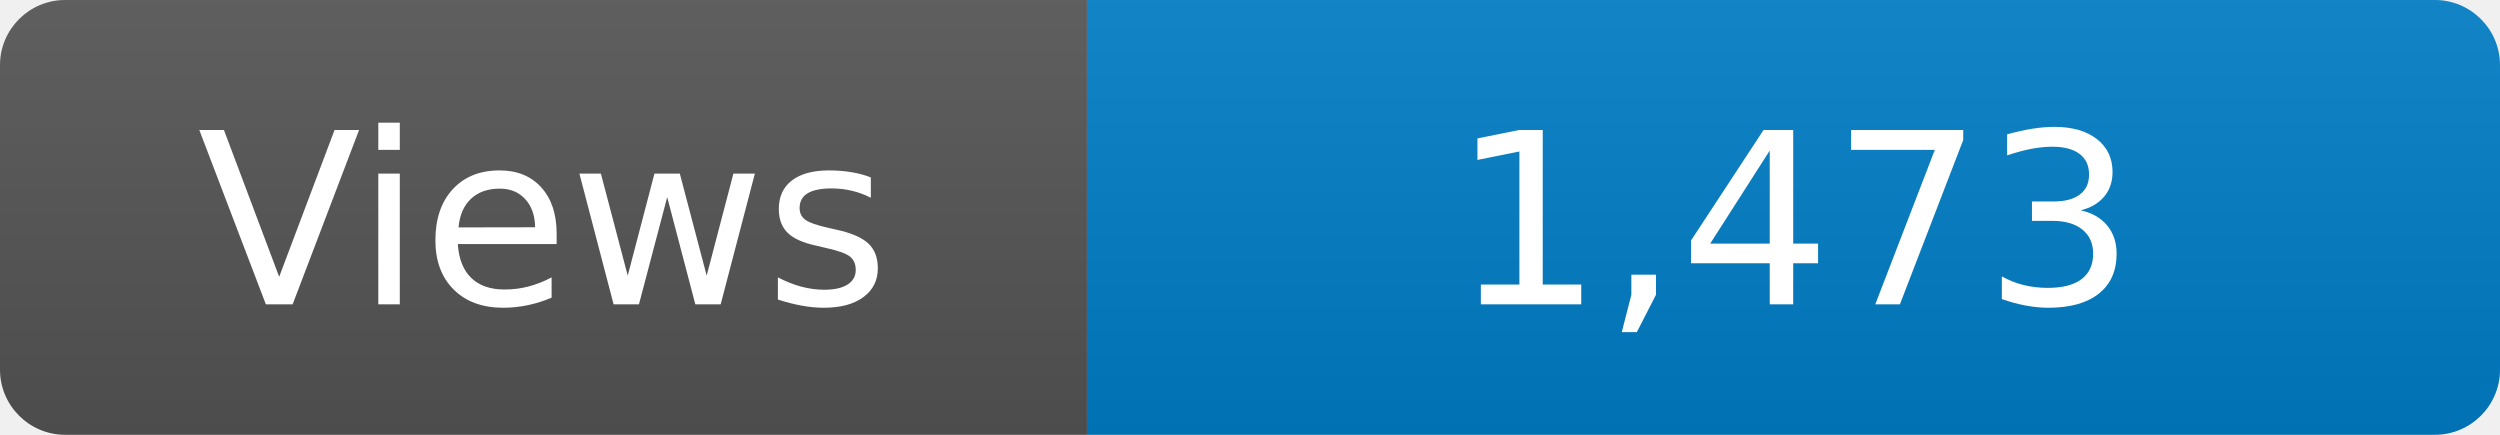
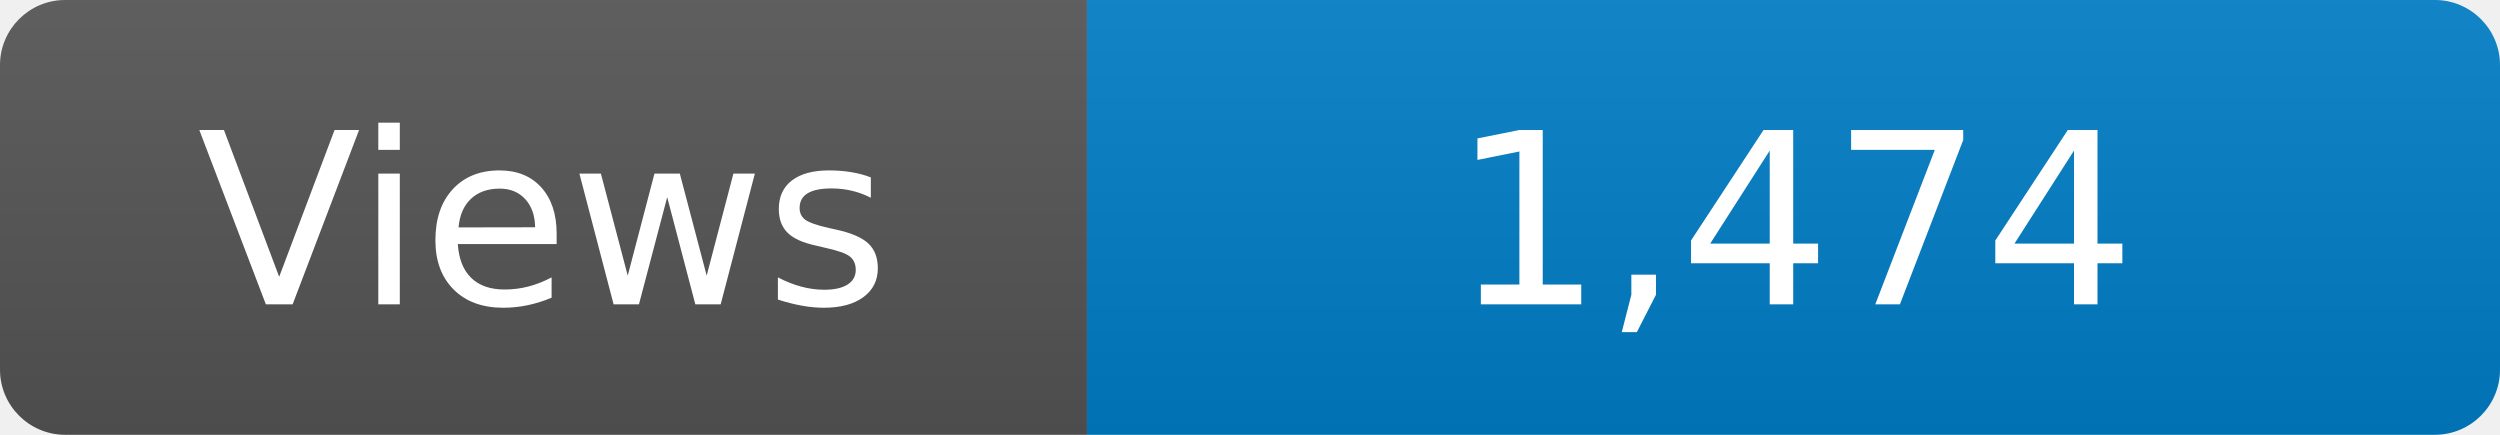
<svg xmlns="http://www.w3.org/2000/svg" width="115" height="20" role="img" aria-label="Maintained?: yes">
  <linearGradient id="s" x2="0" y2="100%">
    <stop offset="0" stop-color="#bbb" stop-opacity=".1" />
    <stop offset="1" stop-opacity=".1" />
  </linearGradient>
  <clipPath id="r">
    <rect width="115" height="20" rx="3" fill="#fff" />
  </clipPath>
  <g clip-path="url(#r)">
    <rect width="50" height="20" fill="#555" />
    <rect x="50" width="160" height="20" fill="#007ec6" />
    <rect width="115" height="20" fill="url(#s)" />
  </g>
  <g fill="#fff" text-anchor="middle" font-family="Verdana,Geneva,DejaVu Sans,sans-serif" font-size="110">
    <text x="250" y="140" transform="scale(.1)" fill="#fff">Views</text>
-     <text x="825" y="140" transform="scale(.1)" fill="#fff">1,473</text>
+     <text x="825" y="140" transform="scale(.1)" fill="#fff">1,474</text>
  </g>
</svg>
